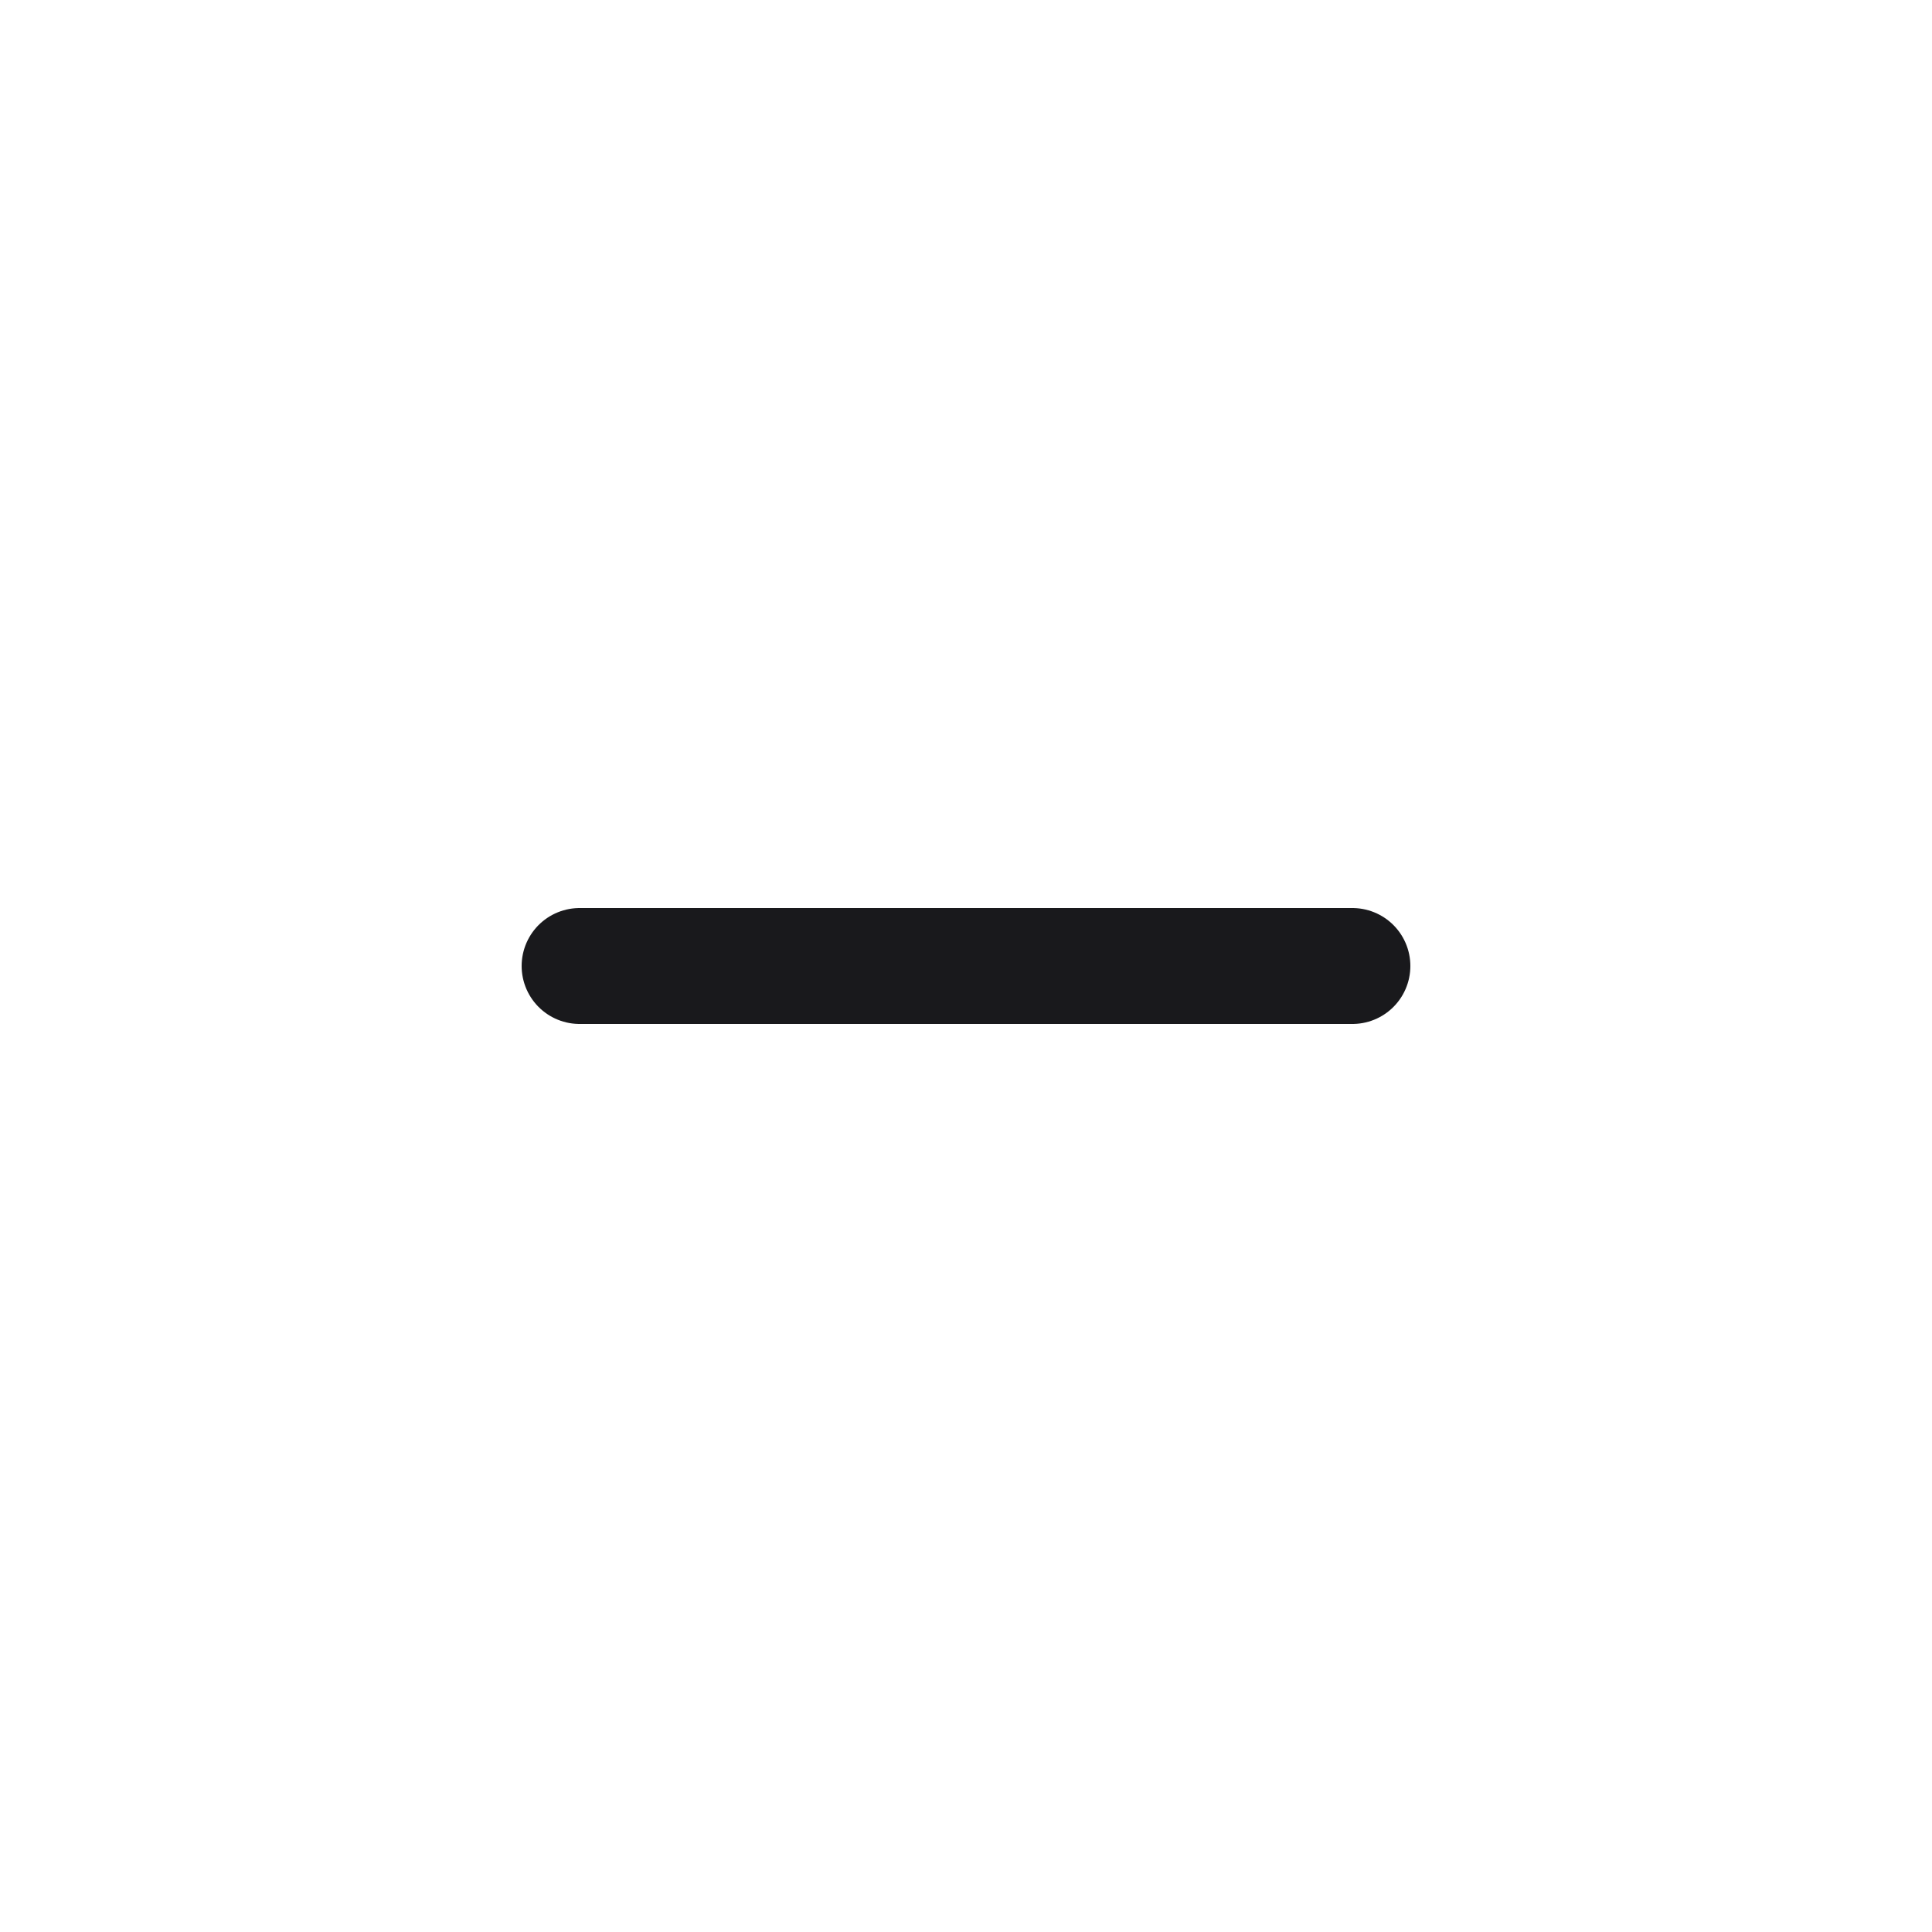
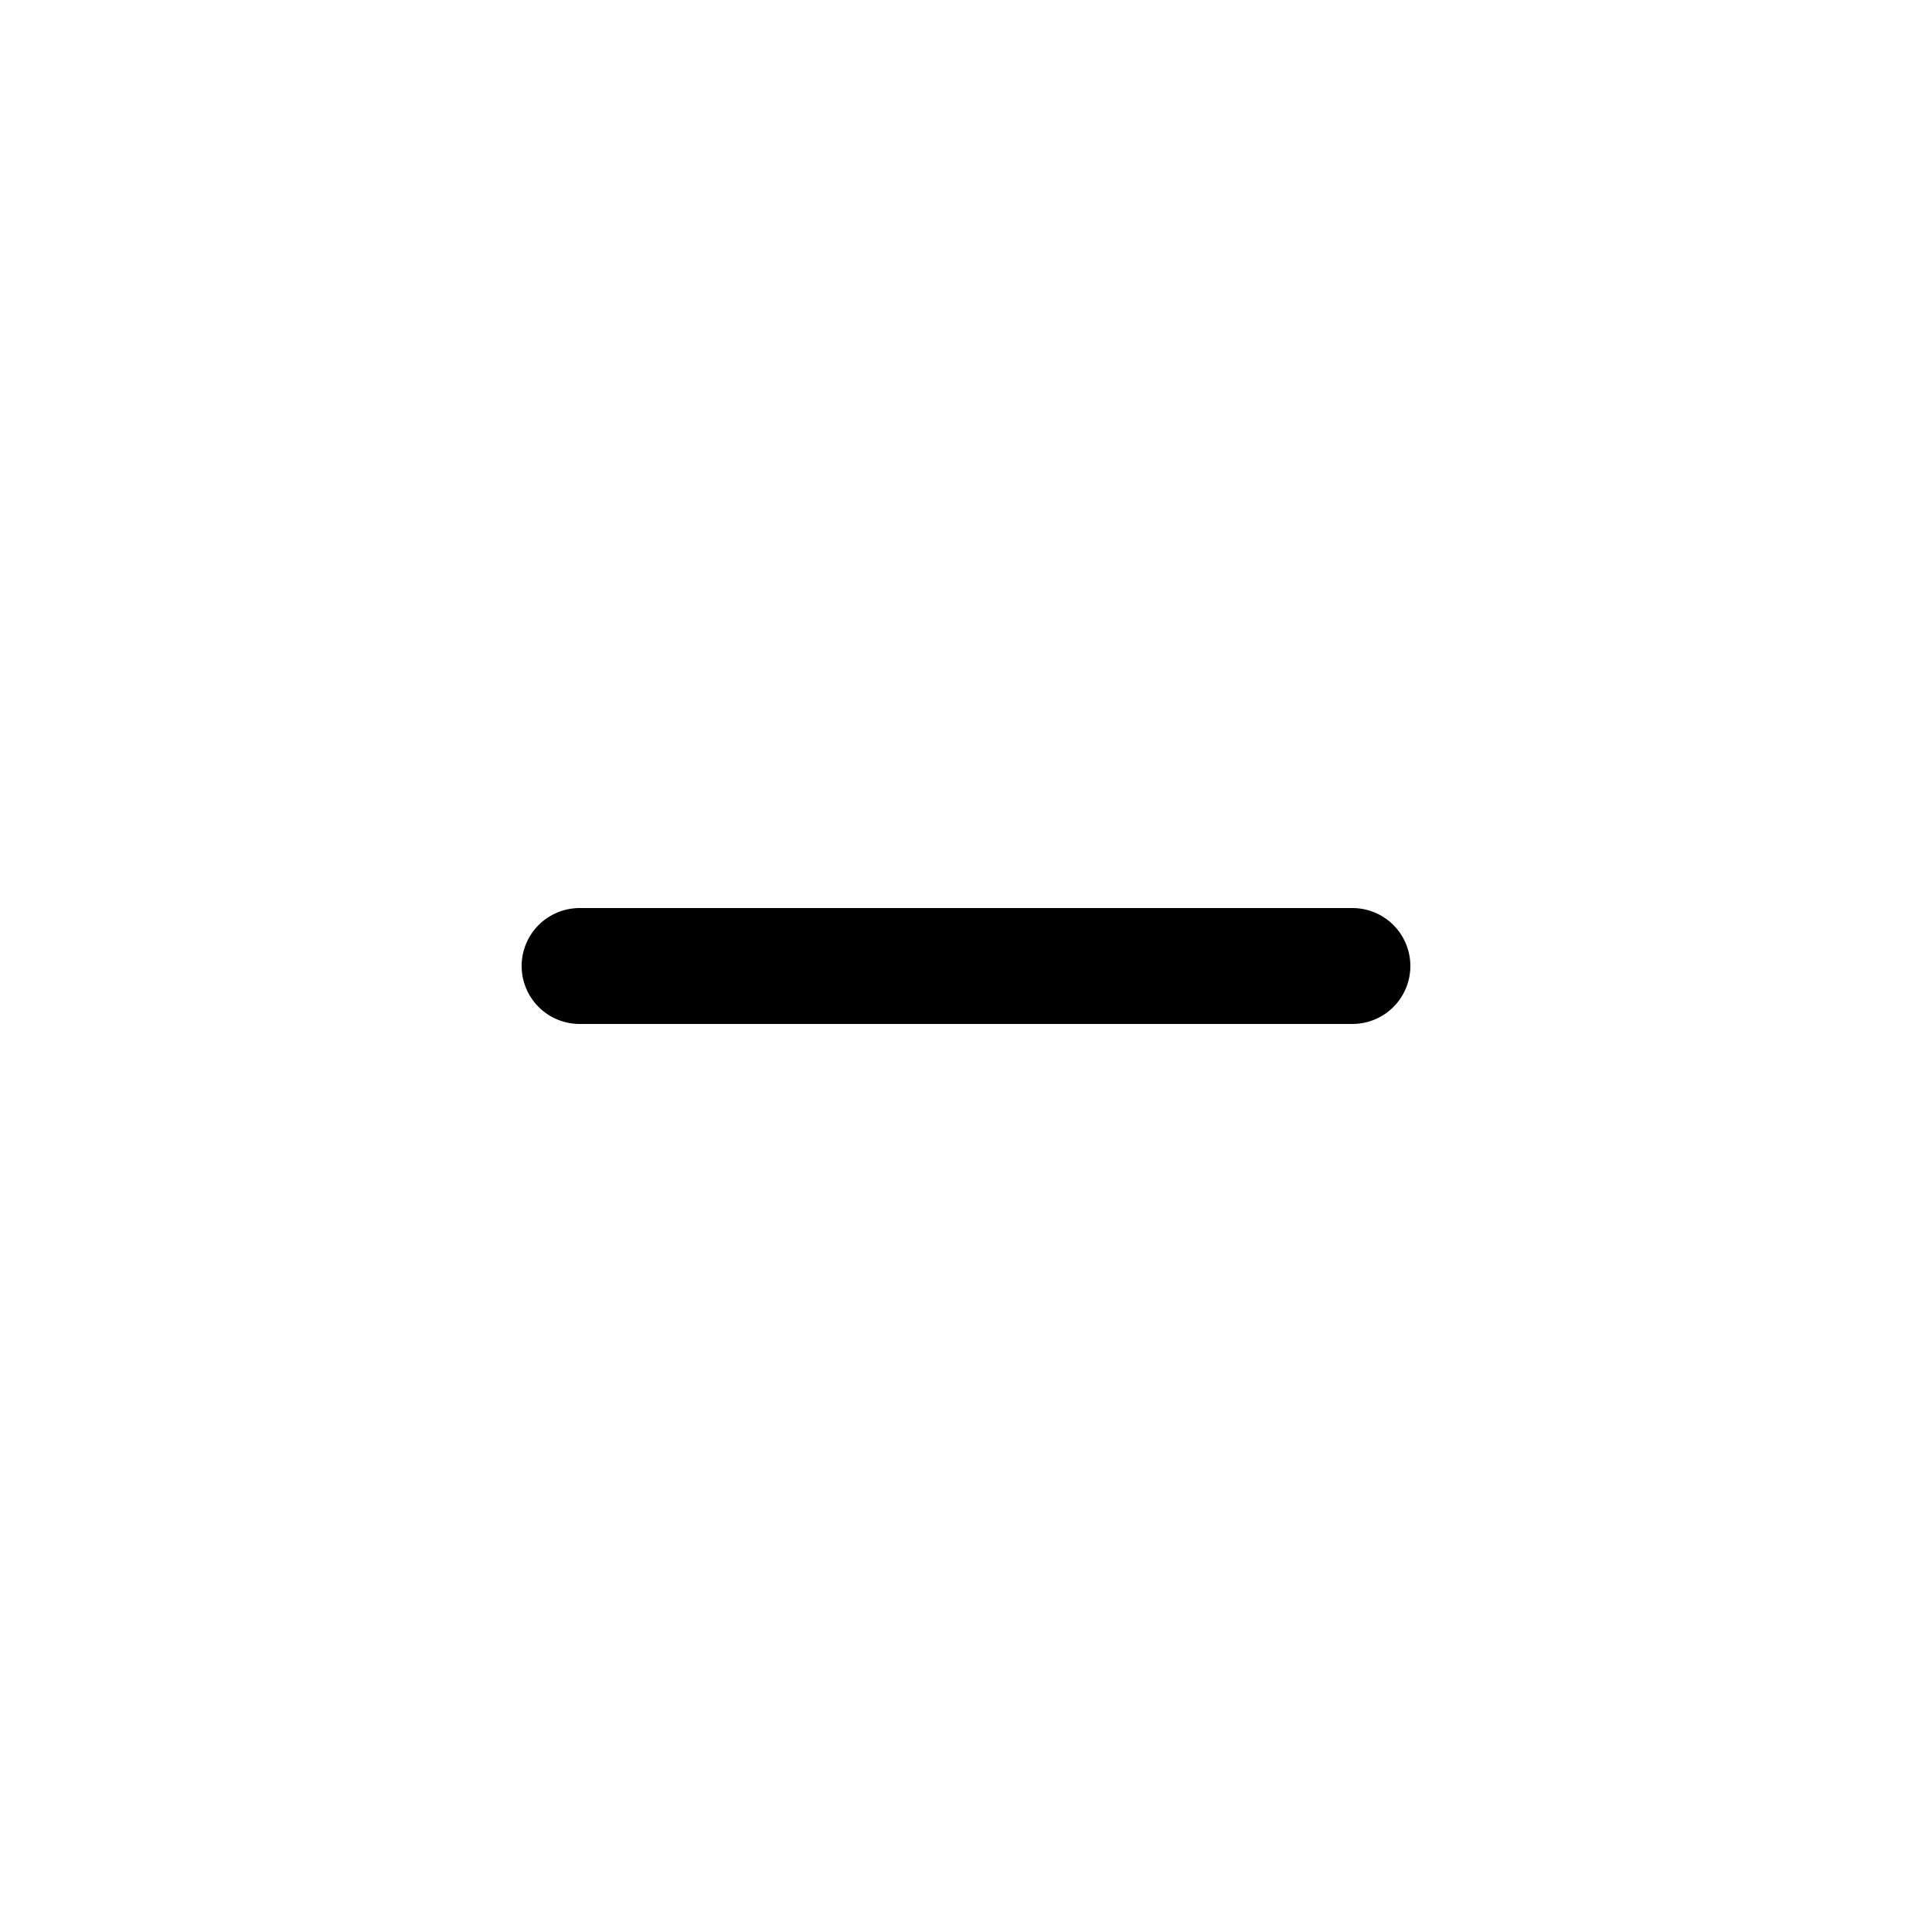
<svg xmlns="http://www.w3.org/2000/svg" width="20" height="20" viewBox="0 0 20 20" fill="none">
-   <path d="M6 10H14" stroke="#19191C" stroke-width="1.2" stroke-linecap="round" />
+   <path d="M6 10H14" stroke="currentColor" stroke-width="1.2" stroke-linecap="round" />
</svg>
